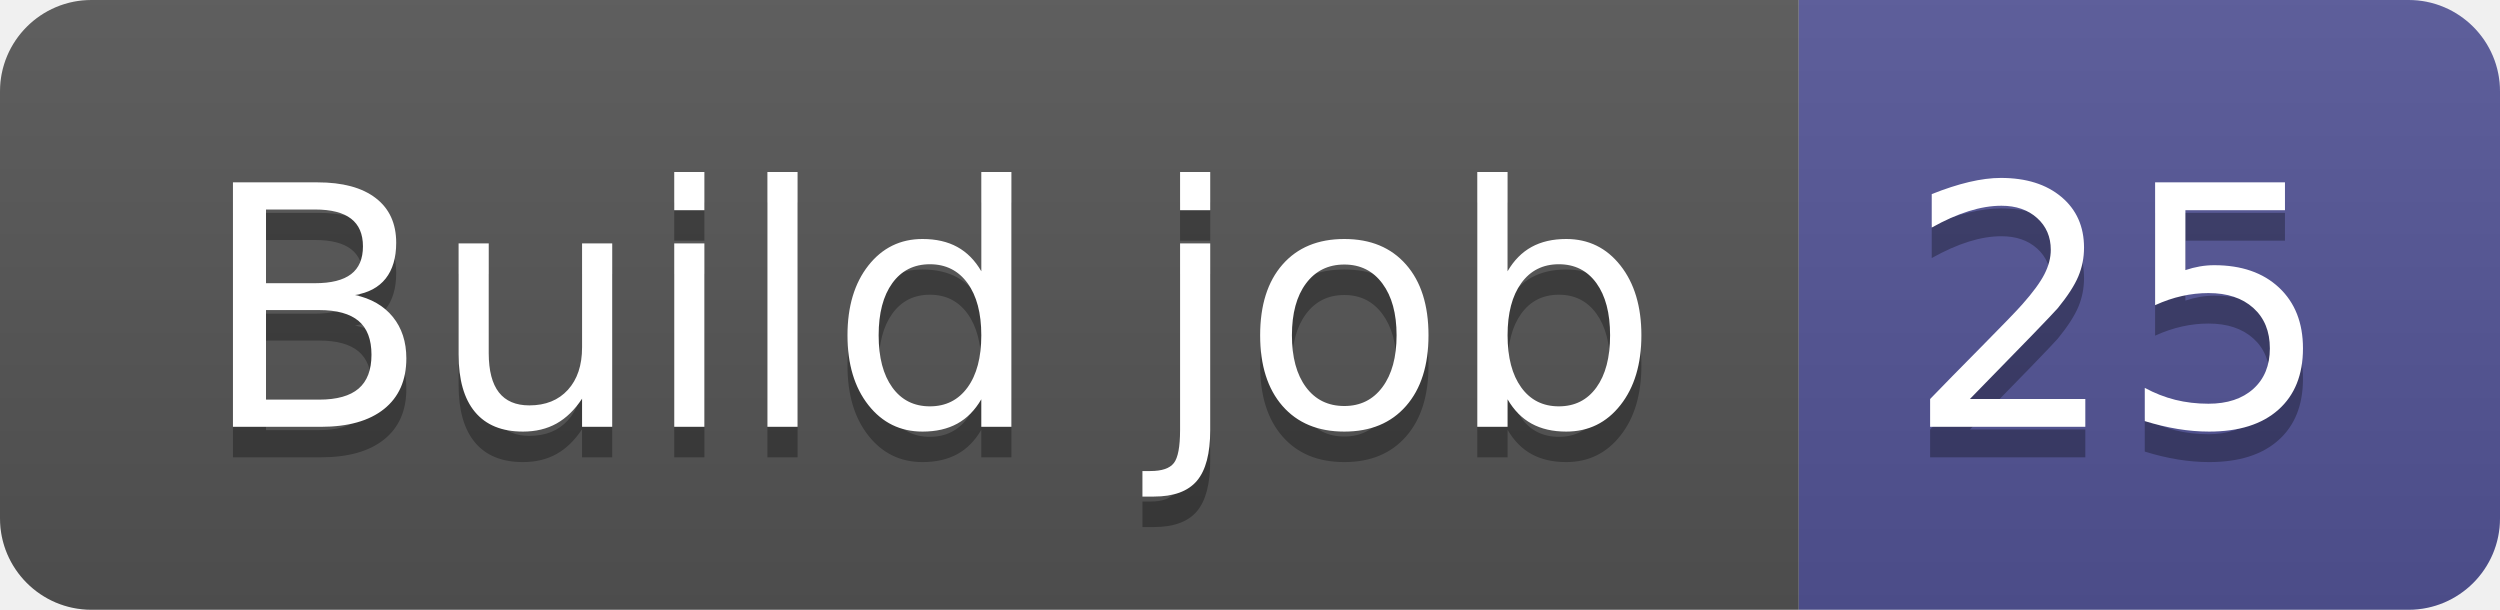
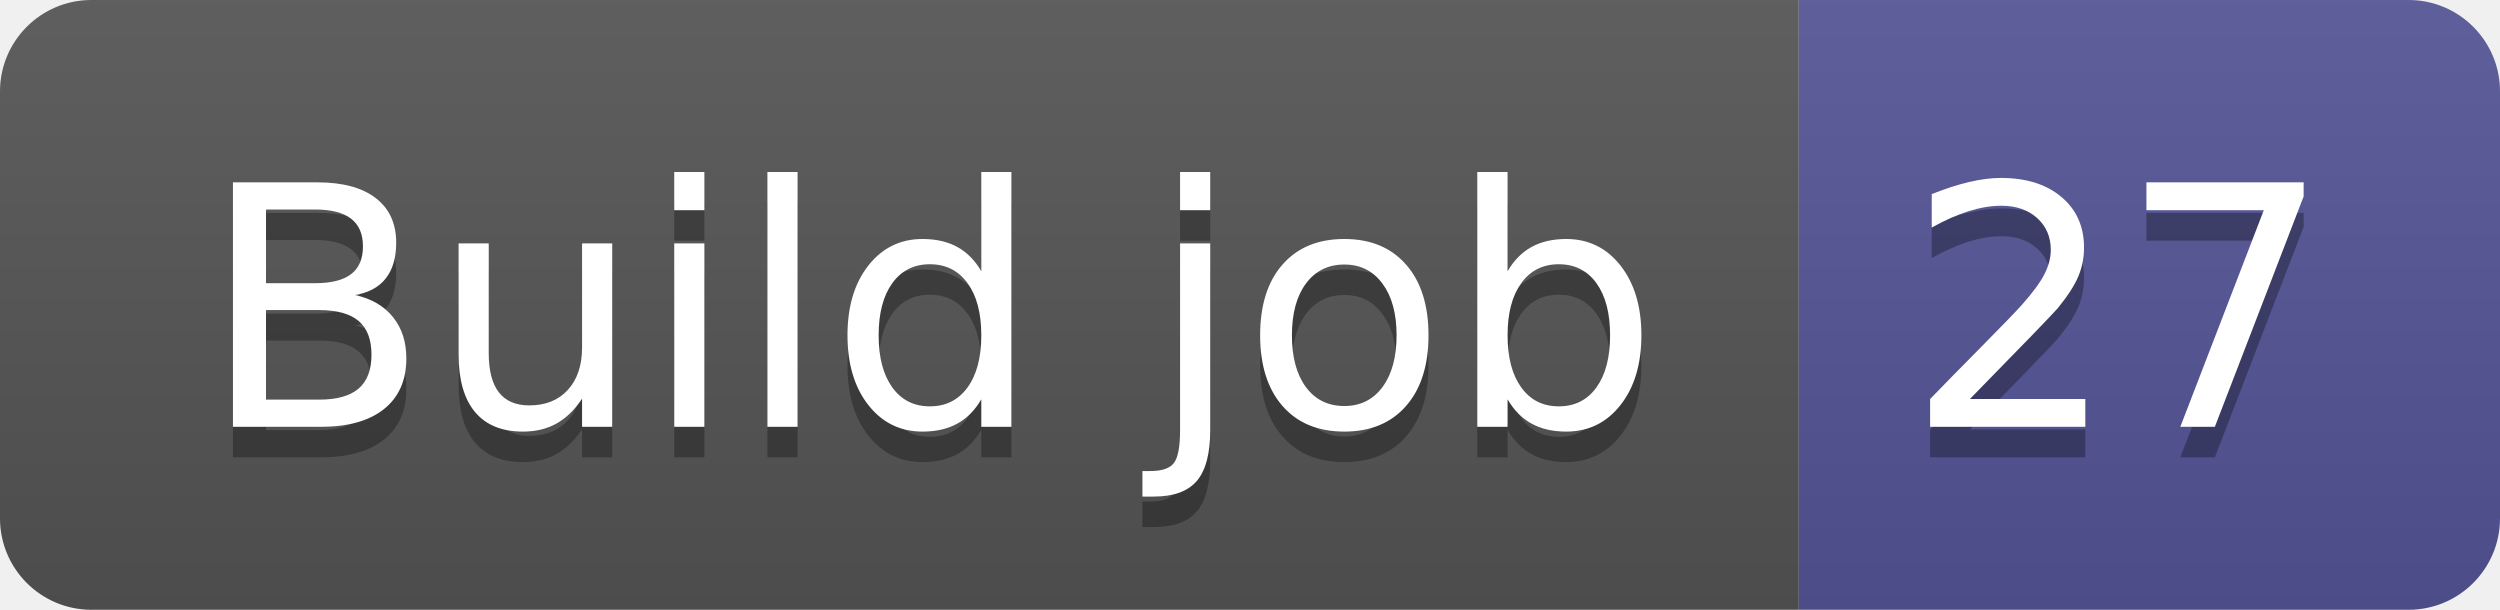
- <svg xmlns="http://www.w3.org/2000/svg" width="82" height="20" role="img" aria-label="Build job: 25">
+ <svg xmlns="http://www.w3.org/2000/svg" width="82" height="20" role="img" aria-label="Build job: 27">
  <linearGradient id="s" x2="0" y2="100%">
    <stop offset="0" stop-color="#bbb" stop-opacity=".1" />
    <stop offset="1" stop-opacity=".1" />
  </linearGradient>
  <clipPath id="r">
    <rect width="82" height="20" rx="3" fill="#fff" />
  </clipPath>
  <g clip-path="url(#r)">
    <rect width="59" height="20" fill="#555" />
    <rect x="59" width="23" height="20" fill="#535597" />
    <rect width="82" height="20" fill="url(#s)" />
  </g>
  <g fill="#fff" text-anchor="middle" font-family="Verdana,Geneva,DejaVu Sans,sans-serif" text-rendering="geometricPrecision" font-size="110">
    <text aria-hidden="true" x="305" y="150" fill="#010101" fill-opacity=".3" transform="scale(.1)" textLength="490">Build job</text>
    <text x="305" y="140" transform="scale(.1)" fill="#fff" textLength="490">Build job</text>
-     <text aria-hidden="true" x="695" y="150" fill="#010101" fill-opacity=".3" transform="scale(.1)" textLength="130">25</text>
-     <text x="695" y="140" transform="scale(.1)" fill="#fff" textLength="130">25</text>
+     <text aria-hidden="true" x="695" y="150" fill="#010101" fill-opacity=".3" transform="scale(.1)" textLength="130">27</text>
+     <text x="695" y="140" transform="scale(.1)" fill="#fff" textLength="130">27</text>
  </g>
</svg>
